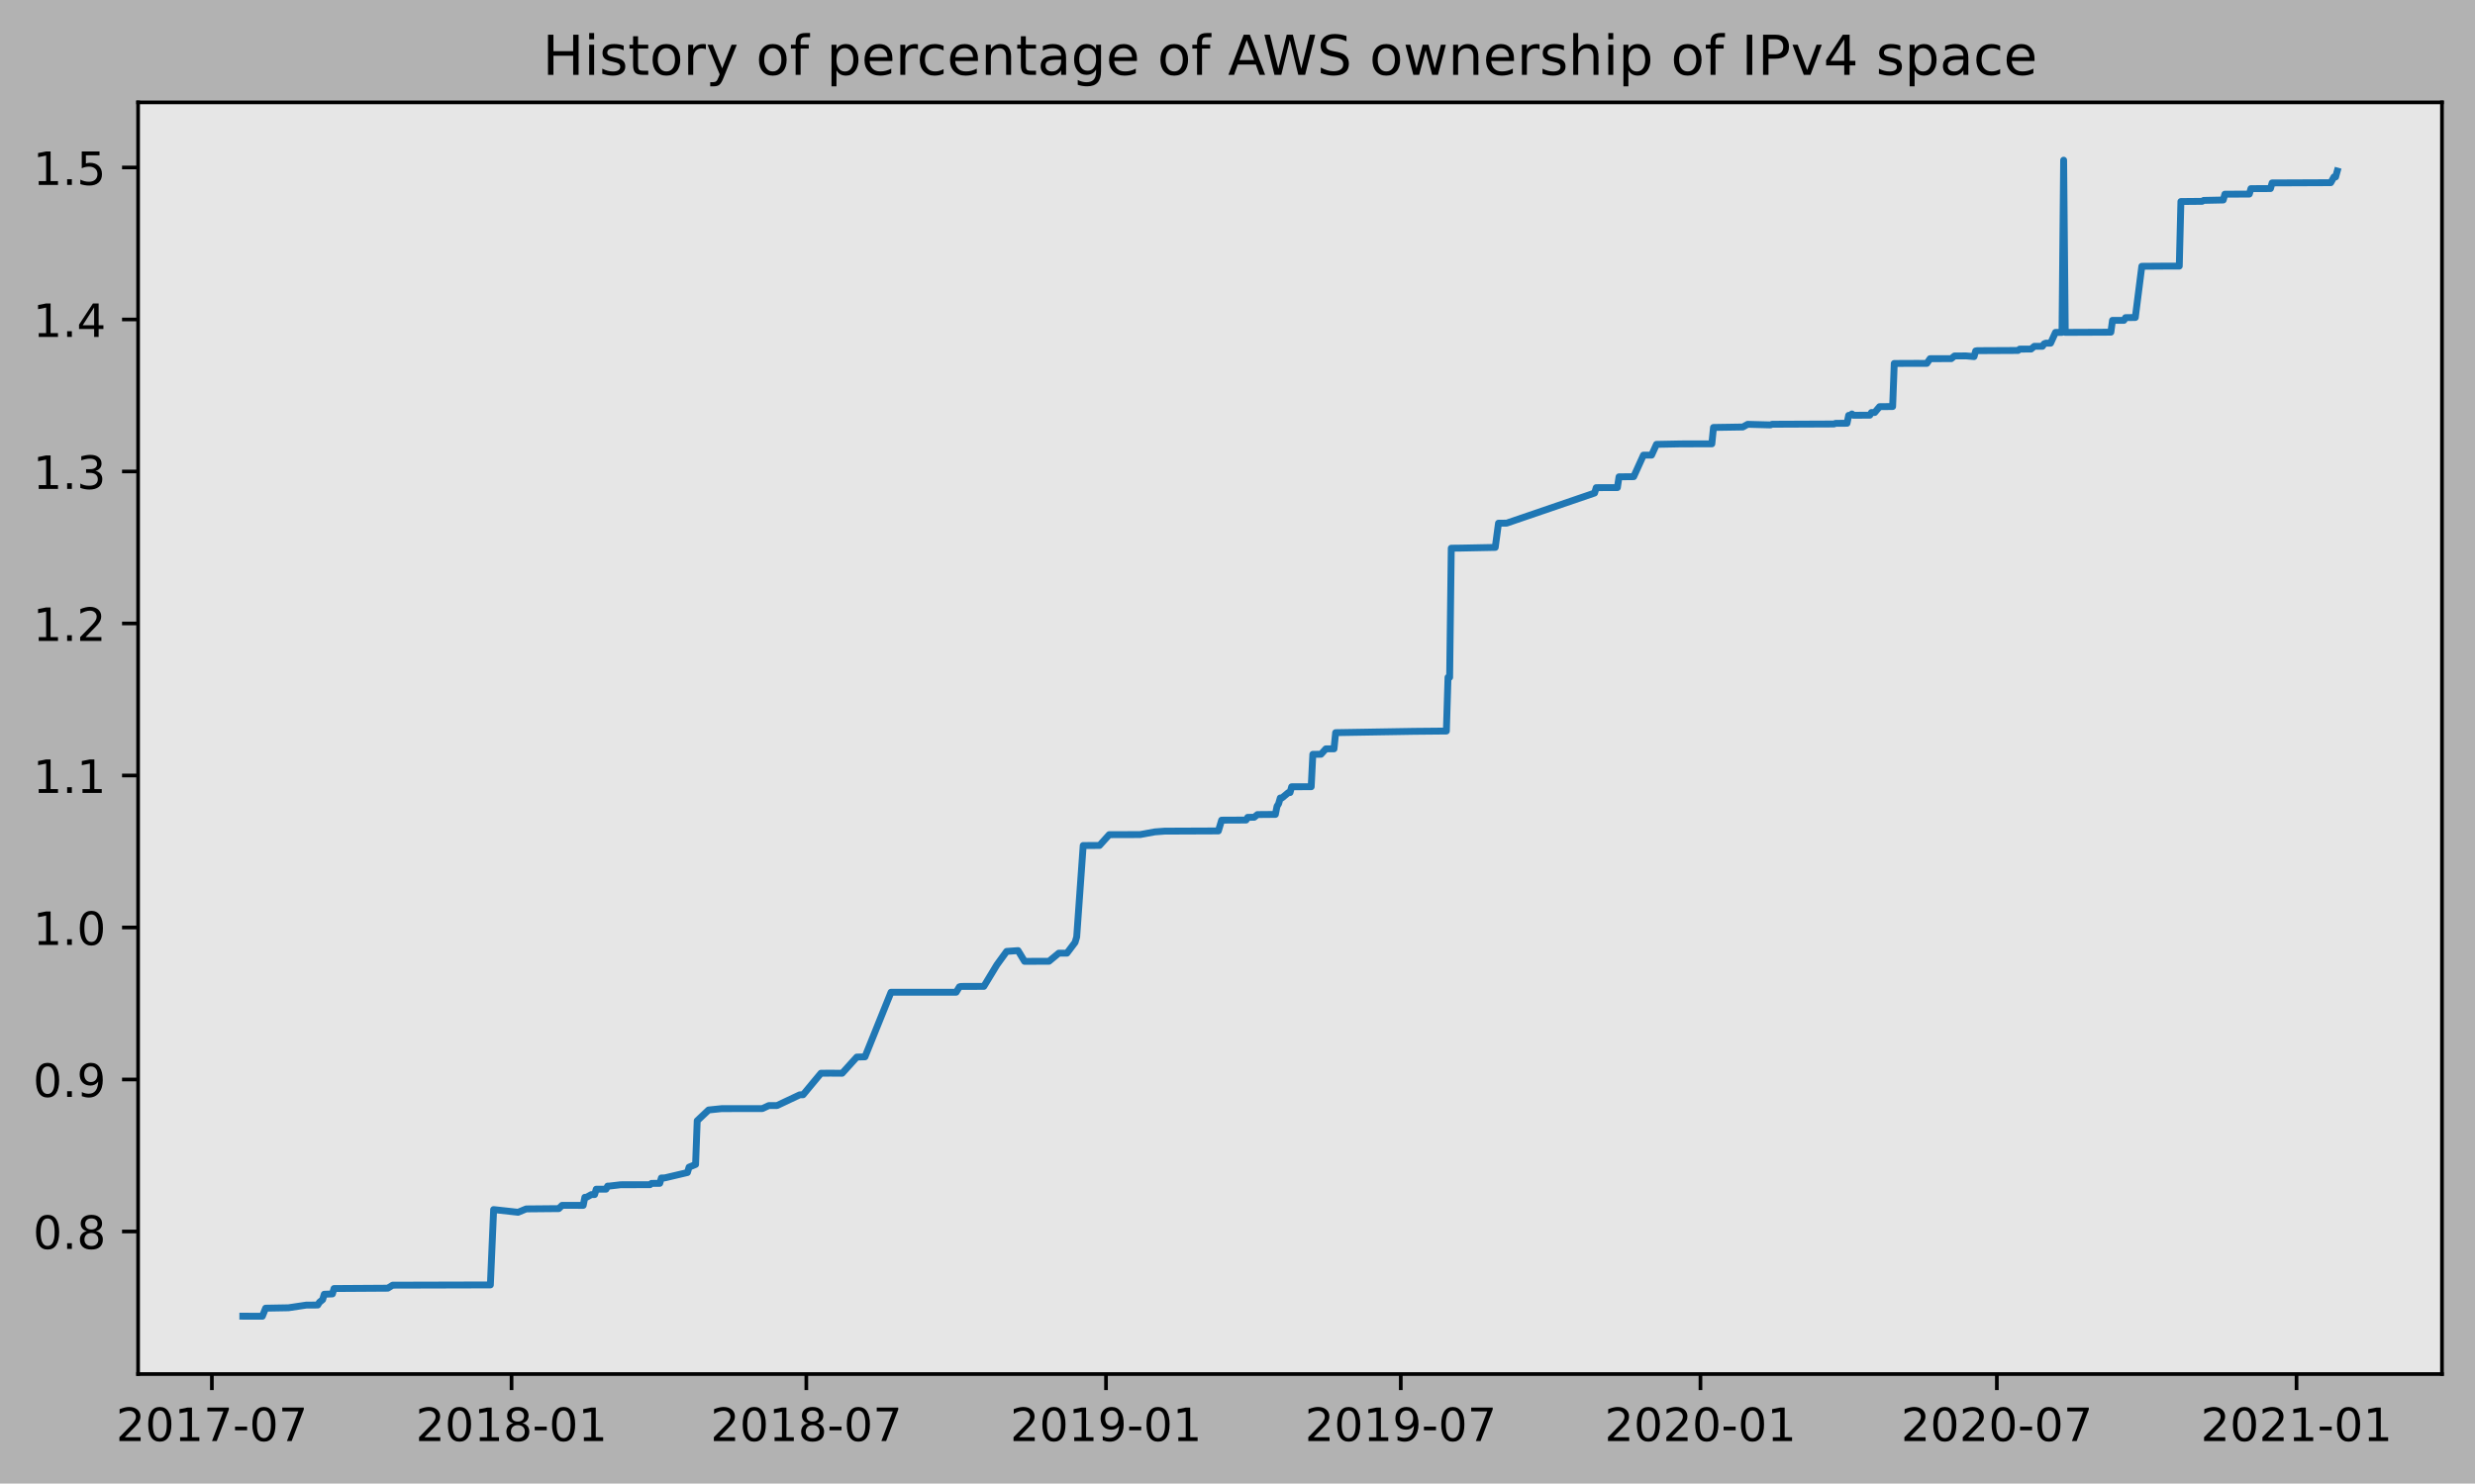
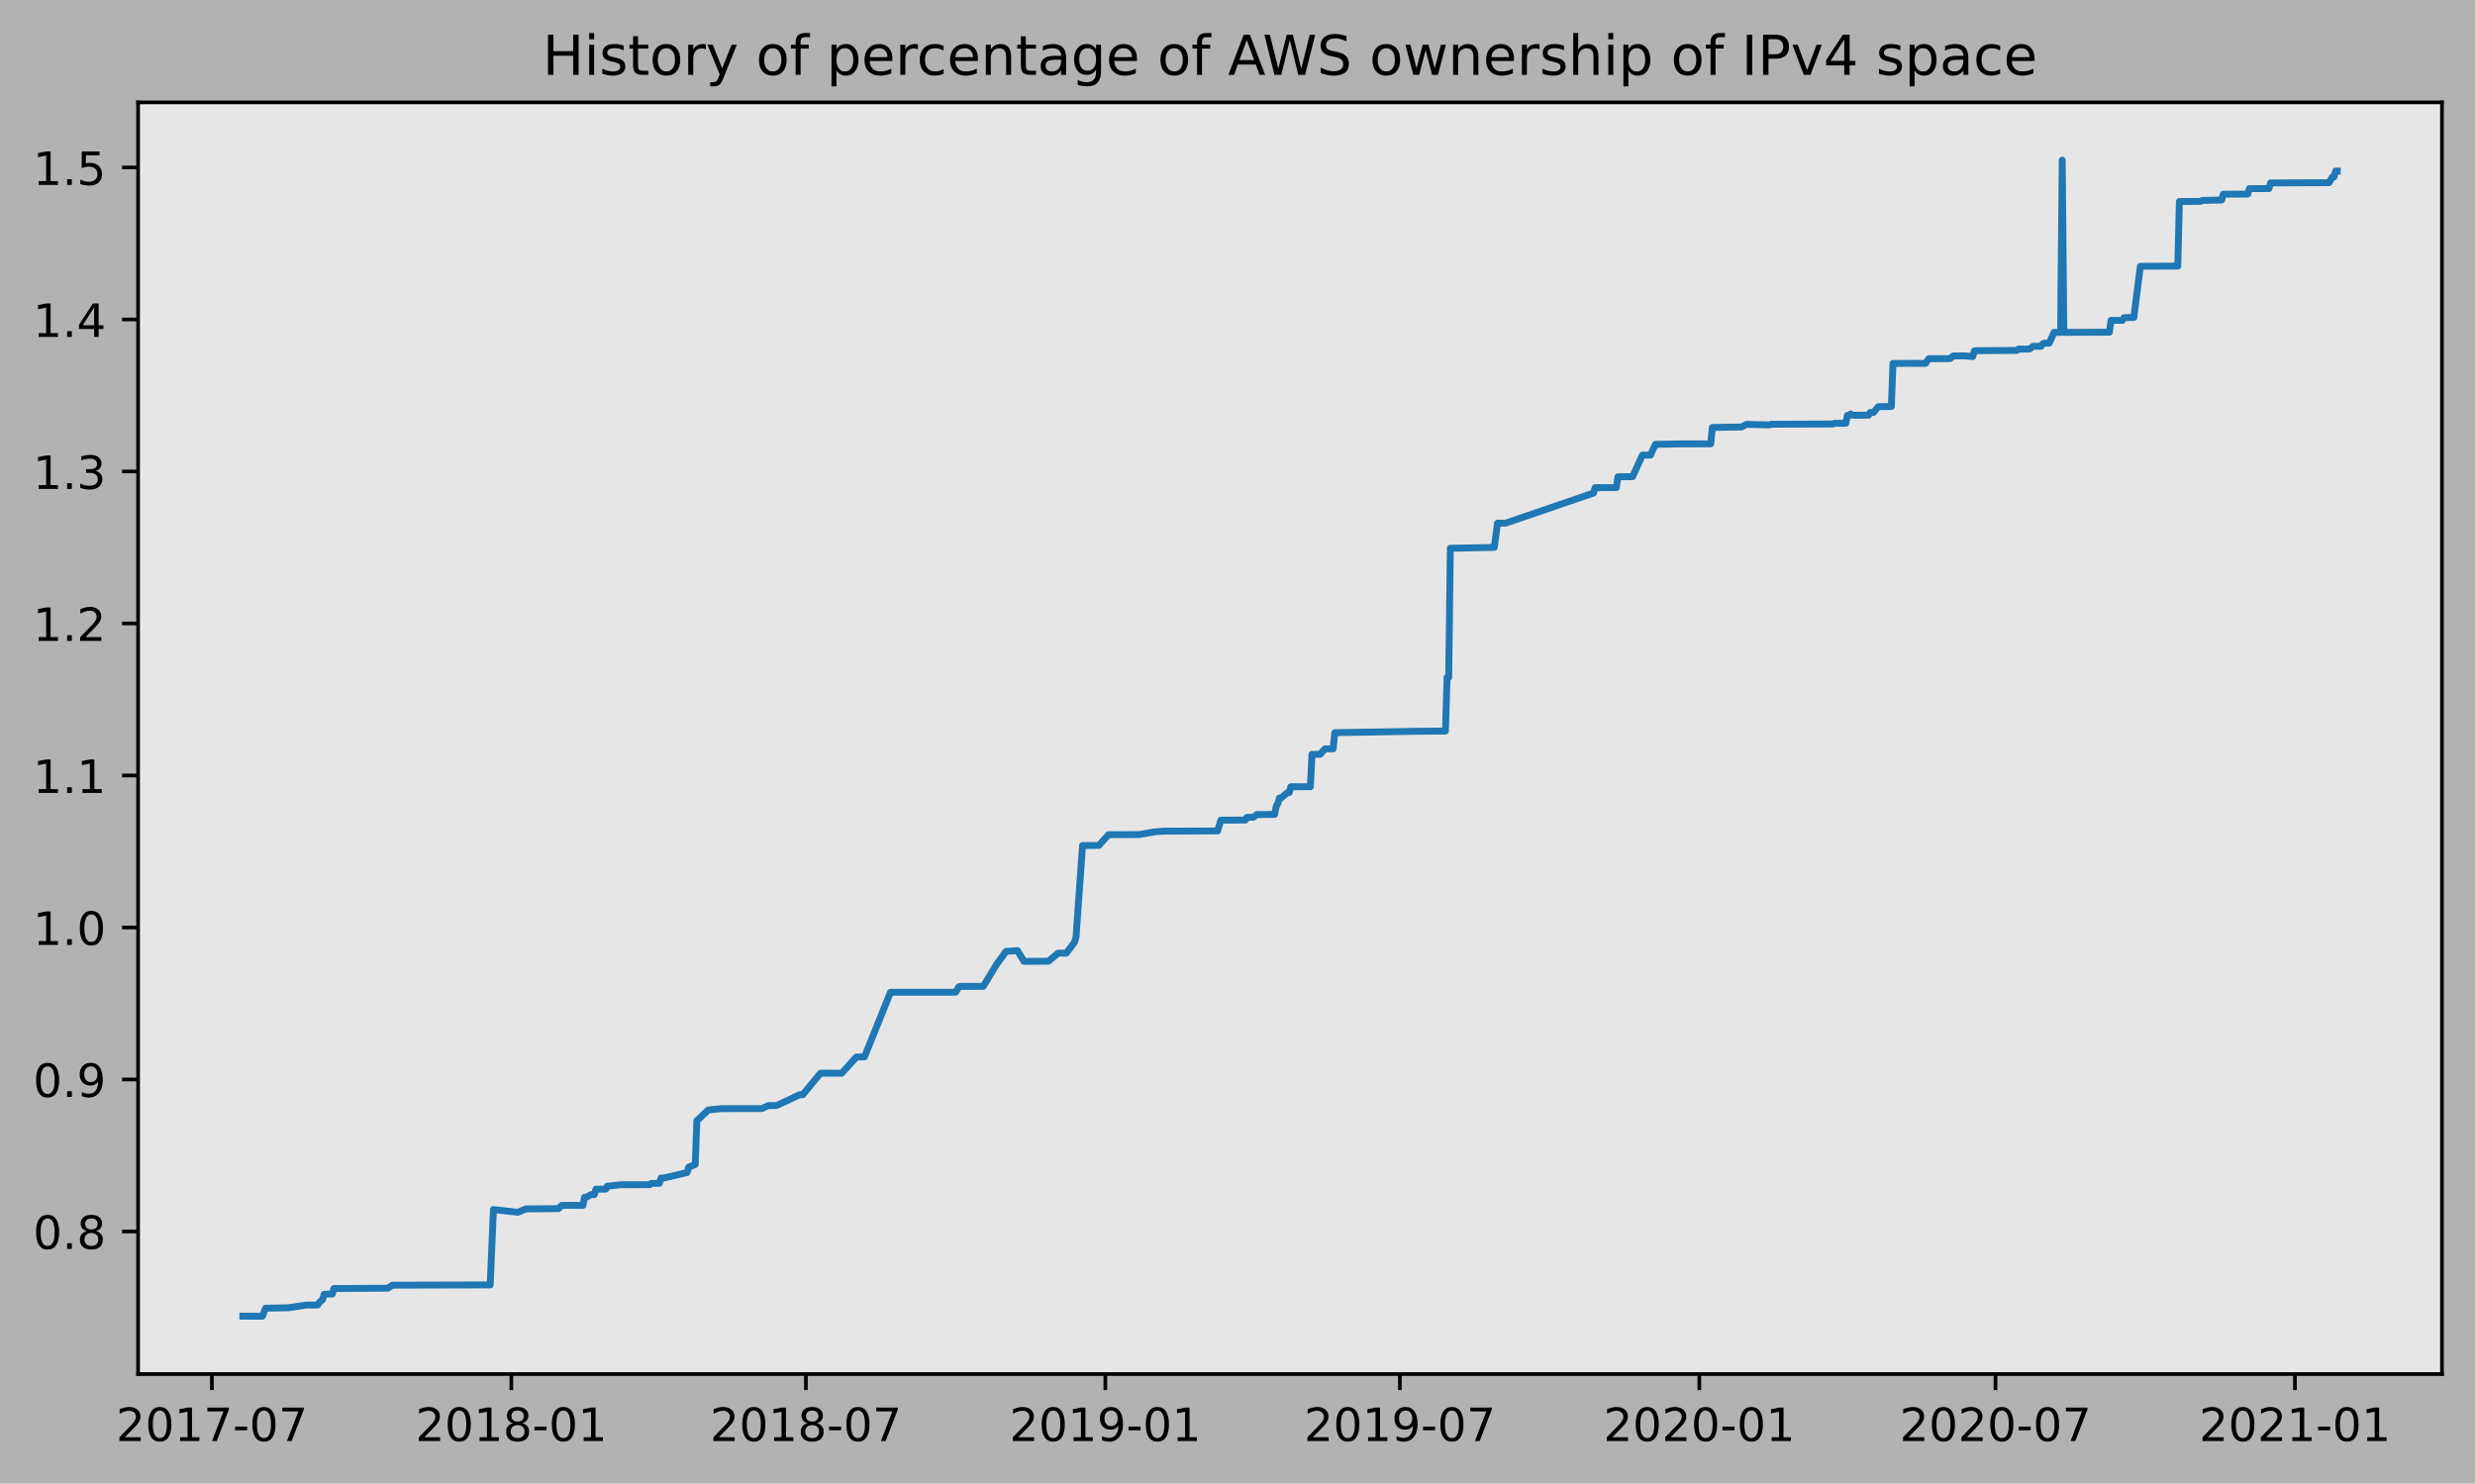
<svg xmlns="http://www.w3.org/2000/svg" xmlns:xlink="http://www.w3.org/1999/xlink" height="323.396pt" version="1.1" viewBox="0 0 539.503 323.396" width="539.503pt">
  <defs>
    <style type="text/css">
*{stroke-linecap:butt;stroke-linejoin:round;}
  </style>
  </defs>
  <g id="figure_1">
    <g id="patch_1">
      <path d="M 0 323.396  L 539.503 323.396  L 539.503 0  L 0 0  z " style="fill:#b2b2b2;" />
    </g>
    <g id="axes_1">
      <g id="patch_2">
        <path d="M 30.103 299.518  L 532.303 299.518  L 532.303 22.318  L 30.103 22.318  z " style="fill:#e6e6e6;" />
      </g>
      <g id="matplotlib.axis_1">
        <g id="xtick_1">
          <g id="line2d_1">
            <defs>
-               <path d="M 0 0  L 0 3.5  " id="m9e381a52c9" style="stroke:#000000;stroke-width:0.8;" />
-             </defs>
-             <g>
-               <use style="stroke:#000000;stroke-width:0.8;" x="46.185" xlink:href="#m9e381a52c9" y="299.518" />
+               <path d="M 0 0  L 0 3.5  " id="mb7a3f02400" style="stroke:#000000;stroke-width:0.8;" />
+             </defs>
+             <g>
+               <use style="stroke:#000000;stroke-width:0.8;" x="46.19" xlink:href="#mb7a3f02400" y="299.518" />
            </g>
          </g>
          <g id="text_1">
            <defs>
              <path d="M 19.188 8.297  L 53.609 8.297  L 53.609 0  L 7.328 0  L 7.328 8.297  Q 12.938 14.109 22.625 23.891  Q 32.328 33.688 34.812 36.531  Q 39.547 41.844 41.422 45.531  Q 43.312 49.219 43.312 52.781  Q 43.312 58.594 39.234 62.25  Q 35.156 65.922 28.609 65.922  Q 23.969 65.922 18.812 64.312  Q 13.672 62.703 7.812 59.422  L 7.812 69.391  Q 13.766 71.781 18.938 73  Q 24.125 74.219 28.422 74.219  Q 39.75 74.219 46.484 68.547  Q 53.219 62.891 53.219 53.422  Q 53.219 48.922 51.531 44.891  Q 49.859 40.875 45.406 35.406  Q 44.188 33.984 37.641 27.219  Q 31.109 20.453 19.188 8.297  z " id="DejaVuSans-50" />
              <path d="M 31.781 66.406  Q 24.172 66.406 20.328 58.906  Q 16.5 51.422 16.5 36.375  Q 16.5 21.391 20.328 13.891  Q 24.172 6.391 31.781 6.391  Q 39.453 6.391 43.281 13.891  Q 47.125 21.391 47.125 36.375  Q 47.125 51.422 43.281 58.906  Q 39.453 66.406 31.781 66.406  z M 31.781 74.219  Q 44.047 74.219 50.516 64.516  Q 56.984 54.828 56.984 36.375  Q 56.984 17.969 50.516 8.266  Q 44.047 -1.422 31.781 -1.422  Q 19.531 -1.422 13.062 8.266  Q 6.594 17.969 6.594 36.375  Q 6.594 54.828 13.062 64.516  Q 19.531 74.219 31.781 74.219  z " id="DejaVuSans-48" />
              <path d="M 12.406 8.297  L 28.516 8.297  L 28.516 63.922  L 10.984 60.406  L 10.984 69.391  L 28.422 72.906  L 38.281 72.906  L 38.281 8.297  L 54.391 8.297  L 54.391 0  L 12.406 0  z " id="DejaVuSans-49" />
              <path d="M 8.203 72.906  L 55.078 72.906  L 55.078 68.703  L 28.609 0  L 18.312 0  L 43.219 64.594  L 8.203 64.594  z " id="DejaVuSans-55" />
              <path d="M 4.891 31.391  L 31.203 31.391  L 31.203 23.391  L 4.891 23.391  z " id="DejaVuSans-45" />
            </defs>
-             <g transform="translate(25.29376 314.1166)scale(0.1 -0.1)">
+             <g transform="translate(25.299 314.1166)scale(0.1 -0.1)">
              <use xlink:href="#DejaVuSans-50" />
              <use x="63.623" xlink:href="#DejaVuSans-48" />
              <use x="127.246" xlink:href="#DejaVuSans-49" />
              <use x="190.869" xlink:href="#DejaVuSans-55" />
              <use x="254.492" xlink:href="#DejaVuSans-45" />
              <use x="290.576" xlink:href="#DejaVuSans-48" />
              <use x="354.199" xlink:href="#DejaVuSans-55" />
            </g>
          </g>
        </g>
        <g id="xtick_2">
          <g id="line2d_2">
            <g>
-               <use style="stroke:#000000;stroke-width:0.8;" x="111.507" xlink:href="#m9e381a52c9" y="299.518" />
+               <use style="stroke:#000000;stroke-width:0.8;" x="111.462" xlink:href="#mb7a3f02400" y="299.518" />
            </g>
          </g>
          <g id="text_2">
            <defs>
              <path d="M 31.781 34.625  Q 24.75 34.625 20.719 30.859  Q 16.703 27.094 16.703 20.516  Q 16.703 13.922 20.719 10.156  Q 24.75 6.391 31.781 6.391  Q 38.812 6.391 42.859 10.172  Q 46.922 13.969 46.922 20.516  Q 46.922 27.094 42.891 30.859  Q 38.875 34.625 31.781 34.625  z M 21.922 38.812  Q 15.578 40.375 12.031 44.719  Q 8.5 49.078 8.5 55.328  Q 8.5 64.062 14.719 69.141  Q 20.953 74.219 31.781 74.219  Q 42.672 74.219 48.875 69.141  Q 55.078 64.062 55.078 55.328  Q 55.078 49.078 51.531 44.719  Q 48 40.375 41.703 38.812  Q 48.828 37.156 52.797 32.312  Q 56.781 27.484 56.781 20.516  Q 56.781 9.906 50.312 4.234  Q 43.844 -1.422 31.781 -1.422  Q 19.734 -1.422 13.25 4.234  Q 6.781 9.906 6.781 20.516  Q 6.781 27.484 10.781 32.312  Q 14.797 37.156 21.922 38.812  z M 18.312 54.391  Q 18.312 48.734 21.844 45.562  Q 25.391 42.391 31.781 42.391  Q 38.141 42.391 41.719 45.562  Q 45.312 48.734 45.312 54.391  Q 45.312 60.062 41.719 63.234  Q 38.141 66.406 31.781 66.406  Q 25.391 66.406 21.844 63.234  Q 18.312 60.062 18.312 54.391  z " id="DejaVuSans-56" />
            </defs>
-             <g transform="translate(90.61597 314.1166)scale(0.1 -0.1)">
+             <g transform="translate(90.57046 314.1166)scale(0.1 -0.1)">
              <use xlink:href="#DejaVuSans-50" />
              <use x="63.623" xlink:href="#DejaVuSans-48" />
              <use x="127.246" xlink:href="#DejaVuSans-49" />
              <use x="190.869" xlink:href="#DejaVuSans-56" />
              <use x="254.492" xlink:href="#DejaVuSans-45" />
              <use x="290.576" xlink:href="#DejaVuSans-48" />
              <use x="354.199" xlink:href="#DejaVuSans-49" />
            </g>
          </g>
        </g>
        <g id="xtick_3">
          <g id="line2d_3">
            <g>
-               <use style="stroke:#000000;stroke-width:0.8;" x="175.765" xlink:href="#m9e381a52c9" y="299.518" />
+               <use style="stroke:#000000;stroke-width:0.8;" x="175.669" xlink:href="#mb7a3f02400" y="299.518" />
            </g>
          </g>
          <g id="text_3">
-             <g transform="translate(154.8732 314.1166)scale(0.1 -0.1)">
+             <g transform="translate(154.7777 314.1166)scale(0.1 -0.1)">
              <use xlink:href="#DejaVuSans-50" />
              <use x="63.623" xlink:href="#DejaVuSans-48" />
              <use x="127.246" xlink:href="#DejaVuSans-49" />
              <use x="190.869" xlink:href="#DejaVuSans-56" />
              <use x="254.492" xlink:href="#DejaVuSans-45" />
              <use x="290.576" xlink:href="#DejaVuSans-48" />
              <use x="354.199" xlink:href="#DejaVuSans-55" />
            </g>
          </g>
        </g>
        <g id="xtick_4">
          <g id="line2d_4">
            <g>
-               <use style="stroke:#000000;stroke-width:0.8;" x="241.087" xlink:href="#m9e381a52c9" y="299.518" />
+               <use style="stroke:#000000;stroke-width:0.8;" x="240.941" xlink:href="#mb7a3f02400" y="299.518" />
            </g>
          </g>
          <g id="text_4">
            <defs>
              <path d="M 10.984 1.516  L 10.984 10.5  Q 14.703 8.734 18.5 7.812  Q 22.312 6.891 25.984 6.891  Q 35.75 6.891 40.891 13.453  Q 46.047 20.016 46.781 33.406  Q 43.953 29.203 39.594 26.953  Q 35.25 24.703 29.984 24.703  Q 19.047 24.703 12.672 31.312  Q 6.297 37.938 6.297 49.422  Q 6.297 60.641 12.938 67.422  Q 19.578 74.219 30.609 74.219  Q 43.266 74.219 49.922 64.516  Q 56.594 54.828 56.594 36.375  Q 56.594 19.141 48.406 8.859  Q 40.234 -1.422 26.422 -1.422  Q 22.703 -1.422 18.891 -0.688  Q 15.094 0.047 10.984 1.516  z M 30.609 32.422  Q 37.25 32.422 41.125 36.953  Q 45.016 41.5 45.016 49.422  Q 45.016 57.281 41.125 61.844  Q 37.25 66.406 30.609 66.406  Q 23.969 66.406 20.094 61.844  Q 16.219 57.281 16.219 49.422  Q 16.219 41.5 20.094 36.953  Q 23.969 32.422 30.609 32.422  z " id="DejaVuSans-57" />
            </defs>
-             <g transform="translate(220.1954 314.1166)scale(0.1 -0.1)">
+             <g transform="translate(220.0492 314.1166)scale(0.1 -0.1)">
              <use xlink:href="#DejaVuSans-50" />
              <use x="63.623" xlink:href="#DejaVuSans-48" />
              <use x="127.246" xlink:href="#DejaVuSans-49" />
              <use x="190.869" xlink:href="#DejaVuSans-57" />
              <use x="254.492" xlink:href="#DejaVuSans-45" />
              <use x="290.576" xlink:href="#DejaVuSans-48" />
              <use x="354.199" xlink:href="#DejaVuSans-49" />
            </g>
          </g>
        </g>
        <g id="xtick_5">
          <g id="line2d_5">
            <g>
-               <use style="stroke:#000000;stroke-width:0.8;" x="305.344" xlink:href="#m9e381a52c9" y="299.518" />
+               <use style="stroke:#000000;stroke-width:0.8;" x="305.148" xlink:href="#mb7a3f02400" y="299.518" />
            </g>
          </g>
          <g id="text_5">
-             <g transform="translate(284.4525 314.1166)scale(0.1 -0.1)">
+             <g transform="translate(284.2564 314.1166)scale(0.1 -0.1)">
              <use xlink:href="#DejaVuSans-50" />
              <use x="63.623" xlink:href="#DejaVuSans-48" />
              <use x="127.246" xlink:href="#DejaVuSans-49" />
              <use x="190.869" xlink:href="#DejaVuSans-57" />
              <use x="254.492" xlink:href="#DejaVuSans-45" />
              <use x="290.576" xlink:href="#DejaVuSans-48" />
              <use x="354.199" xlink:href="#DejaVuSans-55" />
            </g>
          </g>
        </g>
        <g id="xtick_6">
          <g id="line2d_6">
            <g>
-               <use style="stroke:#000000;stroke-width:0.8;" x="370.666" xlink:href="#m9e381a52c9" y="299.518" />
+               <use style="stroke:#000000;stroke-width:0.8;" x="370.419" xlink:href="#mb7a3f02400" y="299.518" />
            </g>
          </g>
          <g id="text_6">
-             <g transform="translate(349.7747 314.1166)scale(0.1 -0.1)">
+             <g transform="translate(349.5279 314.1166)scale(0.1 -0.1)">
              <use xlink:href="#DejaVuSans-50" />
              <use x="63.623" xlink:href="#DejaVuSans-48" />
              <use x="127.246" xlink:href="#DejaVuSans-50" />
              <use x="190.869" xlink:href="#DejaVuSans-48" />
              <use x="254.492" xlink:href="#DejaVuSans-45" />
              <use x="290.576" xlink:href="#DejaVuSans-48" />
              <use x="354.199" xlink:href="#DejaVuSans-49" />
            </g>
          </g>
        </g>
        <g id="xtick_7">
          <g id="line2d_7">
            <g>
-               <use style="stroke:#000000;stroke-width:0.8;" x="435.278" xlink:href="#m9e381a52c9" y="299.518" />
+               <use style="stroke:#000000;stroke-width:0.8;" x="434.981" xlink:href="#mb7a3f02400" y="299.518" />
            </g>
          </g>
          <g id="text_7">
-             <g transform="translate(414.3869 314.1166)scale(0.1 -0.1)">
+             <g transform="translate(414.0899 314.1166)scale(0.1 -0.1)">
              <use xlink:href="#DejaVuSans-50" />
              <use x="63.623" xlink:href="#DejaVuSans-48" />
              <use x="127.246" xlink:href="#DejaVuSans-50" />
              <use x="190.869" xlink:href="#DejaVuSans-48" />
              <use x="254.492" xlink:href="#DejaVuSans-45" />
              <use x="290.576" xlink:href="#DejaVuSans-48" />
              <use x="354.199" xlink:href="#DejaVuSans-55" />
            </g>
          </g>
        </g>
        <g id="xtick_8">
          <g id="line2d_8">
            <g>
-               <use style="stroke:#000000;stroke-width:0.8;" x="500.601" xlink:href="#m9e381a52c9" y="299.518" />
+               <use style="stroke:#000000;stroke-width:0.8;" x="500.253" xlink:href="#mb7a3f02400" y="299.518" />
            </g>
          </g>
          <g id="text_8">
-             <g transform="translate(479.7091 314.1166)scale(0.1 -0.1)">
+             <g transform="translate(479.3613 314.1166)scale(0.1 -0.1)">
              <use xlink:href="#DejaVuSans-50" />
              <use x="63.623" xlink:href="#DejaVuSans-48" />
              <use x="127.246" xlink:href="#DejaVuSans-50" />
              <use x="190.869" xlink:href="#DejaVuSans-49" />
              <use x="254.492" xlink:href="#DejaVuSans-45" />
              <use x="290.576" xlink:href="#DejaVuSans-48" />
              <use x="354.199" xlink:href="#DejaVuSans-49" />
            </g>
          </g>
        </g>
      </g>
      <g id="matplotlib.axis_2">
        <g id="ytick_1">
          <g id="line2d_9">
            <defs>
-               <path d="M 0 0  L -3.5 0  " id="ma388ad1633" style="stroke:#000000;stroke-width:0.8;" />
-             </defs>
-             <g>
-               <use style="stroke:#000000;stroke-width:0.8;" x="30.103" xlink:href="#ma388ad1633" y="268.439" />
+               <path d="M 0 0  L -3.5 0  " id="m7b71526d37" style="stroke:#000000;stroke-width:0.8;" />
+             </defs>
+             <g>
+               <use style="stroke:#000000;stroke-width:0.8;" x="30.103" xlink:href="#m7b71526d37" y="268.439" />
            </g>
          </g>
          <g id="text_9">
            <defs>
              <path d="M 10.688 12.406  L 21 12.406  L 21 0  L 10.688 0  z " id="DejaVuSans-46" />
            </defs>
            <g transform="translate(7.2 272.238)scale(0.1 -0.1)">
              <use xlink:href="#DejaVuSans-48" />
              <use x="63.623" xlink:href="#DejaVuSans-46" />
              <use x="95.41" xlink:href="#DejaVuSans-56" />
            </g>
          </g>
        </g>
        <g id="ytick_2">
          <g id="line2d_10">
            <g>
-               <use style="stroke:#000000;stroke-width:0.8;" x="30.103" xlink:href="#ma388ad1633" y="235.306" />
+               <use style="stroke:#000000;stroke-width:0.8;" x="30.103" xlink:href="#m7b71526d37" y="235.306" />
            </g>
          </g>
          <g id="text_10">
            <g transform="translate(7.2 239.105)scale(0.1 -0.1)">
              <use xlink:href="#DejaVuSans-48" />
              <use x="63.623" xlink:href="#DejaVuSans-46" />
              <use x="95.41" xlink:href="#DejaVuSans-57" />
            </g>
          </g>
        </g>
        <g id="ytick_3">
          <g id="line2d_11">
            <g>
-               <use style="stroke:#000000;stroke-width:0.8;" x="30.103" xlink:href="#ma388ad1633" y="202.173" />
+               <use style="stroke:#000000;stroke-width:0.8;" x="30.103" xlink:href="#m7b71526d37" y="202.173" />
            </g>
          </g>
          <g id="text_11">
            <g transform="translate(7.2 205.972)scale(0.1 -0.1)">
              <use xlink:href="#DejaVuSans-49" />
              <use x="63.623" xlink:href="#DejaVuSans-46" />
              <use x="95.41" xlink:href="#DejaVuSans-48" />
            </g>
          </g>
        </g>
        <g id="ytick_4">
          <g id="line2d_12">
            <g>
-               <use style="stroke:#000000;stroke-width:0.8;" x="30.103" xlink:href="#ma388ad1633" y="169.04" />
+               <use style="stroke:#000000;stroke-width:0.8;" x="30.103" xlink:href="#m7b71526d37" y="169.04" />
            </g>
          </g>
          <g id="text_12">
            <g transform="translate(7.2 172.839)scale(0.1 -0.1)">
              <use xlink:href="#DejaVuSans-49" />
              <use x="63.623" xlink:href="#DejaVuSans-46" />
              <use x="95.41" xlink:href="#DejaVuSans-49" />
            </g>
          </g>
        </g>
        <g id="ytick_5">
          <g id="line2d_13">
            <g>
-               <use style="stroke:#000000;stroke-width:0.8;" x="30.103" xlink:href="#ma388ad1633" y="135.907" />
+               <use style="stroke:#000000;stroke-width:0.8;" x="30.103" xlink:href="#m7b71526d37" y="135.907" />
            </g>
          </g>
          <g id="text_13">
            <g transform="translate(7.2 139.706)scale(0.1 -0.1)">
              <use xlink:href="#DejaVuSans-49" />
              <use x="63.623" xlink:href="#DejaVuSans-46" />
              <use x="95.41" xlink:href="#DejaVuSans-50" />
            </g>
          </g>
        </g>
        <g id="ytick_6">
          <g id="line2d_14">
            <g>
-               <use style="stroke:#000000;stroke-width:0.8;" x="30.103" xlink:href="#ma388ad1633" y="102.774" />
+               <use style="stroke:#000000;stroke-width:0.8;" x="30.103" xlink:href="#m7b71526d37" y="102.774" />
            </g>
          </g>
          <g id="text_14">
            <defs>
              <path d="M 40.578 39.312  Q 47.656 37.797 51.625 33  Q 55.609 28.219 55.609 21.188  Q 55.609 10.406 48.188 4.484  Q 40.766 -1.422 27.094 -1.422  Q 22.516 -1.422 17.656 -0.516  Q 12.797 0.391 7.625 2.203  L 7.625 11.719  Q 11.719 9.328 16.594 8.109  Q 21.484 6.891 26.812 6.891  Q 36.078 6.891 40.938 10.547  Q 45.797 14.203 45.797 21.188  Q 45.797 27.641 41.281 31.266  Q 36.766 34.906 28.719 34.906  L 20.219 34.906  L 20.219 43.016  L 29.109 43.016  Q 36.375 43.016 40.234 45.922  Q 44.094 48.828 44.094 54.297  Q 44.094 59.906 40.109 62.906  Q 36.141 65.922 28.719 65.922  Q 24.656 65.922 20.016 65.031  Q 15.375 64.156 9.812 62.312  L 9.812 71.094  Q 15.438 72.656 20.344 73.438  Q 25.25 74.219 29.594 74.219  Q 40.828 74.219 47.359 69.109  Q 53.906 64.016 53.906 55.328  Q 53.906 49.266 50.438 45.094  Q 46.969 40.922 40.578 39.312  z " id="DejaVuSans-51" />
            </defs>
            <g transform="translate(7.2 106.573)scale(0.1 -0.1)">
              <use xlink:href="#DejaVuSans-49" />
              <use x="63.623" xlink:href="#DejaVuSans-46" />
              <use x="95.41" xlink:href="#DejaVuSans-51" />
            </g>
          </g>
        </g>
        <g id="ytick_7">
          <g id="line2d_15">
            <g>
-               <use style="stroke:#000000;stroke-width:0.8;" x="30.103" xlink:href="#ma388ad1633" y="69.641" />
+               <use style="stroke:#000000;stroke-width:0.8;" x="30.103" xlink:href="#m7b71526d37" y="69.641" />
            </g>
          </g>
          <g id="text_15">
            <defs>
              <path d="M 37.797 64.312  L 12.891 25.391  L 37.797 25.391  z M 35.203 72.906  L 47.609 72.906  L 47.609 25.391  L 58.016 25.391  L 58.016 17.188  L 47.609 17.188  L 47.609 0  L 37.797 0  L 37.797 17.188  L 4.891 17.188  L 4.891 26.703  z " id="DejaVuSans-52" />
            </defs>
            <g transform="translate(7.2 73.43999)scale(0.1 -0.1)">
              <use xlink:href="#DejaVuSans-49" />
              <use x="63.623" xlink:href="#DejaVuSans-46" />
              <use x="95.41" xlink:href="#DejaVuSans-52" />
            </g>
          </g>
        </g>
        <g id="ytick_8">
          <g id="line2d_16">
            <g>
-               <use style="stroke:#000000;stroke-width:0.8;" x="30.103" xlink:href="#ma388ad1633" y="36.508" />
+               <use style="stroke:#000000;stroke-width:0.8;" x="30.103" xlink:href="#m7b71526d37" y="36.508" />
            </g>
          </g>
          <g id="text_16">
            <defs>
              <path d="M 10.797 72.906  L 49.516 72.906  L 49.516 64.594  L 19.828 64.594  L 19.828 46.734  Q 21.969 47.469 24.109 47.828  Q 26.266 48.188 28.422 48.188  Q 40.625 48.188 47.75 41.5  Q 54.891 34.812 54.891 23.391  Q 54.891 11.625 47.562 5.094  Q 40.234 -1.422 26.906 -1.422  Q 22.312 -1.422 17.547 -0.641  Q 12.797 0.141 7.719 1.703  L 7.719 11.625  Q 12.109 9.234 16.797 8.062  Q 21.484 6.891 26.703 6.891  Q 35.156 6.891 40.078 11.328  Q 45.016 15.766 45.016 23.391  Q 45.016 31 40.078 35.438  Q 35.156 39.891 26.703 39.891  Q 22.75 39.891 18.812 39.016  Q 14.891 38.141 10.797 36.281  z " id="DejaVuSans-53" />
            </defs>
            <g transform="translate(7.2 40.30699)scale(0.1 -0.1)">
              <use xlink:href="#DejaVuSans-49" />
              <use x="63.623" xlink:href="#DejaVuSans-46" />
              <use x="95.41" xlink:href="#DejaVuSans-53" />
            </g>
          </g>
        </g>
      </g>
      <g id="line2d_17">
-         <path clip-path="url(#p5a7dd68816)" d="M 52.93 286.906  L 57.191 286.918  L 57.901 285.159  L 62.871 285.072  L 66.776 284.485  L 69.261 284.472  L 69.616 283.886  L 70.326 283.299  L 70.681 282.126  L 72.456 282.053  L 72.811 280.88  L 84.526 280.804  L 85.592 280.145  L 106.892 280.09  L 107.602 263.668  L 112.927 264.254  L 114.702 263.521  L 121.803 263.455  L 122.513 262.749  L 127.128 262.751  L 127.483 260.991  L 127.838 260.987  L 128.903 260.398  L 129.613 260.395  L 129.968 259.222  L 132.098 259.22  L 132.453 258.549  L 132.808 258.545  L 135.293 258.252  L 141.683 258.243  L 142.038 257.95  L 143.813 257.947  L 144.168 256.774  L 144.879 256.765  L 149.849 255.592  L 150.204 254.419  L 151.624 253.832  L 151.979 244.301  L 154.464 241.955  L 157.304 241.662  L 166.179 241.651  L 167.599 240.991  L 169.374 240.991  L 174.345 238.645  L 175.055 238.638  L 178.96 233.943  L 181.09 233.932  L 183.575 233.95  L 186.77 230.422  L 188.545 230.373  L 194.225 216.293  L 208.426 216.285  L 209.136 215.112  L 209.491 215.02  L 214.461 215.013  L 217.301 210.321  L 219.431 207.388  L 221.916 207.212  L 223.336 209.558  L 228.661 209.537  L 230.791 207.778  L 232.566 207.775  L 234.342 205.429  L 234.697 204.247  L 236.117 184.306  L 239.667 184.297  L 241.797 181.942  L 248.542 181.921  L 251.737 181.334  L 253.867 181.176  L 265.583 181.129  L 266.293 178.78  L 271.618 178.754  L 271.973 178.168  L 273.393 178.147  L 274.103 177.561  L 278.008 177.528  L 278.363 175.769  L 278.718 175.182  L 279.073 173.945  L 279.428 173.943  L 280.848 172.77  L 281.203 172.77  L 281.558 171.499  L 285.818 171.492  L 286.173 164.427  L 287.948 164.415  L 289.013 163.239  L 290.788 163.23  L 291.143 159.706  L 308.184 159.42  L 315.284 159.353  L 315.639 147.65  L 315.994 147.649  L 316.349 119.497  L 318.479 119.474  L 325.935 119.325  L 326.645 114.046  L 328.42 114.035  L 347.59 107.473  L 347.945 106.3  L 352.561 106.282  L 352.916 103.936  L 356.111 103.904  L 358.241 99.212  L 360.016 99.209  L 361.081 96.863  L 366.406 96.761  L 373.151 96.749  L 373.506 93.178  L 379.896 93.077  L 380.962 92.493  L 385.932 92.623  L 386.287 92.479  L 399.777 92.421  L 400.132 92.275  L 402.617 92.266  L 402.972 90.543  L 403.327 90.543  L 403.682 90.235  L 404.037 90.524  L 407.587 90.501  L 407.942 89.917  L 408.652 89.914  L 409.717 88.647  L 412.558 88.617  L 412.913 79.228  L 417.528 79.207  L 420.013 79.212  L 420.723 78.185  L 425.338 78.181  L 426.048 77.594  L 428.533 77.578  L 430.308 77.733  L 430.663 76.496  L 431.018 76.438  L 439.893 76.394  L 440.249 76.101  L 442.734 76.091  L 443.444 75.488  L 445.219 75.481  L 445.574 74.95  L 445.929 74.803  L 446.994 74.803  L 448.059 72.457  L 449.479 72.457  L 449.834 34.918  L 450.189 72.454  L 460.129 72.41  L 460.484 69.83  L 462.969 69.83  L 463.324 69.241  L 465.454 69.209  L 466.874 58.047  L 471.845 58.01  L 475.04 58.005  L 475.395 43.929  L 480.01 43.888  L 480.365 43.684  L 484.625 43.594  L 484.98 42.329  L 490.305 42.307  L 490.66 41.114  L 494.92 41.107  L 495.275 39.874  L 508.056 39.82  L 508.766 38.564  L 509.121 38.564  L 509.476 37.288  L 509.476 37.288  " style="fill:none;stroke:#1f77b4;stroke-linecap:square;stroke-width:1.5;" />
+         <path clip-path="url(#p6852032774)" d="M 52.93 286.906  L 57.187 286.918  L 57.897 285.159  L 62.863 285.072  L 66.765 284.485  L 69.248 284.472  L 69.603 283.886  L 70.312 283.299  L 70.667 282.126  L 72.441 282.053  L 72.796 280.88  L 84.502 280.804  L 85.566 280.145  L 106.85 280.09  L 107.56 263.668  L 112.881 264.254  L 114.654 263.521  L 121.749 263.455  L 122.459 262.749  L 127.07 262.751  L 127.425 260.991  L 127.78 260.987  L 128.844 260.398  L 129.553 260.395  L 129.908 259.222  L 132.037 259.22  L 132.391 258.549  L 132.746 258.545  L 135.229 258.252  L 141.614 258.243  L 141.969 257.95  L 143.743 257.947  L 144.098 256.774  L 144.807 256.765  L 149.773 255.592  L 150.128 254.419  L 151.547 253.832  L 151.902 244.301  L 154.385 241.955  L 157.223 241.662  L 166.091 241.651  L 167.51 240.991  L 169.284 240.991  L 174.25 238.645  L 174.96 238.638  L 178.862 233.943  L 180.99 233.932  L 183.473 233.95  L 186.666 230.422  L 188.44 230.373  L 194.115 216.293  L 208.305 216.285  L 209.014 215.112  L 209.369 215.02  L 214.335 215.013  L 217.173 210.321  L 219.302 207.388  L 221.785 207.212  L 223.204 209.558  L 228.525 209.537  L 230.653 207.778  L 232.427 207.775  L 234.201 205.429  L 234.555 204.247  L 235.974 184.306  L 239.522 184.297  L 241.65 181.942  L 248.39 181.921  L 251.583 181.334  L 253.711 181.176  L 265.417 181.129  L 266.127 178.78  L 271.448 178.754  L 271.803 178.168  L 273.222 178.147  L 273.931 177.561  L 277.833 177.528  L 278.188 175.769  L 278.543 175.182  L 278.897 173.945  L 279.252 173.943  L 280.671 172.77  L 281.026 172.77  L 281.38 171.499  L 285.637 171.492  L 285.992 164.427  L 287.766 164.415  L 288.83 163.239  L 290.604 163.23  L 290.958 159.706  L 307.986 159.42  L 315.08 159.353  L 315.435 147.65  L 315.79 147.649  L 316.145 119.497  L 318.273 119.474  L 325.723 119.325  L 326.432 114.046  L 328.206 114.035  L 347.361 107.473  L 347.716 106.3  L 352.328 106.282  L 352.682 103.936  L 355.875 103.904  L 358.004 99.212  L 359.777 99.209  L 360.841 96.863  L 366.162 96.761  L 372.902 96.749  L 373.257 93.178  L 379.642 93.077  L 380.707 92.493  L 385.673 92.623  L 386.028 92.479  L 399.508 92.421  L 399.862 92.275  L 402.346 92.266  L 402.7 90.543  L 403.055 90.543  L 403.41 90.235  L 403.764 90.524  L 407.312 90.501  L 407.667 89.917  L 408.376 89.914  L 409.44 88.647  L 412.278 88.617  L 412.633 79.228  L 417.244 79.207  L 419.728 79.212  L 420.437 78.185  L 425.049 78.181  L 425.758 77.594  L 428.241 77.578  L 430.015 77.733  L 430.37 76.496  L 430.724 76.438  L 439.593 76.394  L 439.948 76.101  L 442.431 76.091  L 443.14 75.488  L 444.914 75.481  L 445.269 74.95  L 445.623 74.803  L 446.688 74.803  L 447.752 72.457  L 449.171 72.457  L 449.525 34.918  L 449.88 72.454  L 459.813 72.41  L 460.168 69.83  L 462.651 69.83  L 463.005 69.241  L 465.134 69.209  L 466.553 58.047  L 471.519 58.01  L 474.712 58.005  L 475.066 43.929  L 479.678 43.888  L 480.033 43.684  L 484.29 43.594  L 484.644 42.329  L 489.965 42.307  L 490.32 41.114  L 494.577 41.107  L 494.932 39.874  L 507.702 39.82  L 508.412 38.564  L 508.766 38.564  L 509.121 37.288  L 509.476 37.288  L 509.476 37.288  " style="fill:none;stroke:#1f77b4;stroke-linecap:square;stroke-width:1.5;" />
      </g>
      <g id="patch_3">
        <path d="M 30.103 299.518  L 30.103 22.318  " style="fill:none;stroke:#000000;stroke-linecap:square;stroke-linejoin:miter;stroke-width:0.8;" />
      </g>
      <g id="patch_4">
        <path d="M 532.303 299.518  L 532.303 22.318  " style="fill:none;stroke:#000000;stroke-linecap:square;stroke-linejoin:miter;stroke-width:0.8;" />
      </g>
      <g id="patch_5">
        <path d="M 30.103 299.518  L 532.303 299.518  " style="fill:none;stroke:#000000;stroke-linecap:square;stroke-linejoin:miter;stroke-width:0.8;" />
      </g>
      <g id="patch_6">
        <path d="M 30.103 22.318  L 532.303 22.318  " style="fill:none;stroke:#000000;stroke-linecap:square;stroke-linejoin:miter;stroke-width:0.8;" />
      </g>
      <g id="text_17">
        <defs>
          <path d="M 9.812 72.906  L 19.672 72.906  L 19.672 43.016  L 55.516 43.016  L 55.516 72.906  L 65.375 72.906  L 65.375 0  L 55.516 0  L 55.516 34.719  L 19.672 34.719  L 19.672 0  L 9.812 0  z " id="DejaVuSans-72" />
          <path d="M 9.422 54.688  L 18.406 54.688  L 18.406 0  L 9.422 0  z M 9.422 75.984  L 18.406 75.984  L 18.406 64.594  L 9.422 64.594  z " id="DejaVuSans-105" />
          <path d="M 44.281 53.078  L 44.281 44.578  Q 40.484 46.531 36.375 47.5  Q 32.281 48.484 27.875 48.484  Q 21.188 48.484 17.844 46.438  Q 14.5 44.391 14.5 40.281  Q 14.5 37.156 16.891 35.375  Q 19.281 33.594 26.516 31.984  L 29.594 31.297  Q 39.156 29.25 43.188 25.516  Q 47.219 21.781 47.219 15.094  Q 47.219 7.469 41.188 3.016  Q 35.156 -1.422 24.609 -1.422  Q 20.219 -1.422 15.453 -0.562  Q 10.688 0.297 5.422 2  L 5.422 11.281  Q 10.406 8.688 15.234 7.391  Q 20.062 6.109 24.812 6.109  Q 31.156 6.109 34.562 8.281  Q 37.984 10.453 37.984 14.406  Q 37.984 18.062 35.516 20.016  Q 33.062 21.969 24.703 23.781  L 21.578 24.516  Q 13.234 26.266 9.516 29.906  Q 5.812 33.547 5.812 39.891  Q 5.812 47.609 11.281 51.797  Q 16.75 56 26.812 56  Q 31.781 56 36.172 55.266  Q 40.578 54.547 44.281 53.078  z " id="DejaVuSans-115" />
          <path d="M 18.312 70.219  L 18.312 54.688  L 36.812 54.688  L 36.812 47.703  L 18.312 47.703  L 18.312 18.016  Q 18.312 11.328 20.141 9.422  Q 21.969 7.516 27.594 7.516  L 36.812 7.516  L 36.812 0  L 27.594 0  Q 17.188 0 13.234 3.875  Q 9.281 7.766 9.281 18.016  L 9.281 47.703  L 2.688 47.703  L 2.688 54.688  L 9.281 54.688  L 9.281 70.219  z " id="DejaVuSans-116" />
          <path d="M 30.609 48.391  Q 23.391 48.391 19.188 42.75  Q 14.984 37.109 14.984 27.297  Q 14.984 17.484 19.156 11.844  Q 23.344 6.203 30.609 6.203  Q 37.797 6.203 41.984 11.859  Q 46.188 17.531 46.188 27.297  Q 46.188 37.016 41.984 42.703  Q 37.797 48.391 30.609 48.391  z M 30.609 56  Q 42.328 56 49.016 48.375  Q 55.719 40.766 55.719 27.297  Q 55.719 13.875 49.016 6.219  Q 42.328 -1.422 30.609 -1.422  Q 18.844 -1.422 12.172 6.219  Q 5.516 13.875 5.516 27.297  Q 5.516 40.766 12.172 48.375  Q 18.844 56 30.609 56  z " id="DejaVuSans-111" />
          <path d="M 41.109 46.297  Q 39.594 47.172 37.812 47.578  Q 36.031 48 33.891 48  Q 26.266 48 22.188 43.047  Q 18.109 38.094 18.109 28.812  L 18.109 0  L 9.078 0  L 9.078 54.688  L 18.109 54.688  L 18.109 46.188  Q 20.953 51.172 25.484 53.578  Q 30.031 56 36.531 56  Q 37.453 56 38.578 55.875  Q 39.703 55.766 41.062 55.516  z " id="DejaVuSans-114" />
          <path d="M 32.172 -5.078  Q 28.375 -14.844 24.75 -17.812  Q 21.141 -20.797 15.094 -20.797  L 7.906 -20.797  L 7.906 -13.281  L 13.188 -13.281  Q 16.891 -13.281 18.938 -11.516  Q 21 -9.766 23.484 -3.219  L 25.094 0.875  L 2.984 54.688  L 12.5 54.688  L 29.594 11.922  L 46.688 54.688  L 56.203 54.688  z " id="DejaVuSans-121" />
          <path id="DejaVuSans-32" />
          <path d="M 37.109 75.984  L 37.109 68.5  L 28.516 68.5  Q 23.688 68.5 21.797 66.547  Q 19.922 64.594 19.922 59.516  L 19.922 54.688  L 34.719 54.688  L 34.719 47.703  L 19.922 47.703  L 19.922 0  L 10.891 0  L 10.891 47.703  L 2.297 47.703  L 2.297 54.688  L 10.891 54.688  L 10.891 58.5  Q 10.891 67.625 15.141 71.797  Q 19.391 75.984 28.609 75.984  z " id="DejaVuSans-102" />
          <path d="M 18.109 8.203  L 18.109 -20.797  L 9.078 -20.797  L 9.078 54.688  L 18.109 54.688  L 18.109 46.391  Q 20.953 51.266 25.266 53.625  Q 29.594 56 35.594 56  Q 45.562 56 51.781 48.094  Q 58.016 40.188 58.016 27.297  Q 58.016 14.406 51.781 6.484  Q 45.562 -1.422 35.594 -1.422  Q 29.594 -1.422 25.266 0.953  Q 20.953 3.328 18.109 8.203  z M 48.688 27.297  Q 48.688 37.203 44.609 42.844  Q 40.531 48.484 33.406 48.484  Q 26.266 48.484 22.188 42.844  Q 18.109 37.203 18.109 27.297  Q 18.109 17.391 22.188 11.75  Q 26.266 6.109 33.406 6.109  Q 40.531 6.109 44.609 11.75  Q 48.688 17.391 48.688 27.297  z " id="DejaVuSans-112" />
          <path d="M 56.203 29.594  L 56.203 25.203  L 14.891 25.203  Q 15.484 15.922 20.484 11.062  Q 25.484 6.203 34.422 6.203  Q 39.594 6.203 44.453 7.469  Q 49.312 8.734 54.109 11.281  L 54.109 2.781  Q 49.266 0.734 44.188 -0.344  Q 39.109 -1.422 33.891 -1.422  Q 20.797 -1.422 13.156 6.188  Q 5.516 13.812 5.516 26.812  Q 5.516 40.234 12.766 48.109  Q 20.016 56 32.328 56  Q 43.359 56 49.781 48.891  Q 56.203 41.797 56.203 29.594  z M 47.219 32.234  Q 47.125 39.594 43.094 43.984  Q 39.062 48.391 32.422 48.391  Q 24.906 48.391 20.391 44.141  Q 15.875 39.891 15.188 32.172  z " id="DejaVuSans-101" />
          <path d="M 48.781 52.594  L 48.781 44.188  Q 44.969 46.297 41.141 47.344  Q 37.312 48.391 33.406 48.391  Q 24.656 48.391 19.812 42.844  Q 14.984 37.312 14.984 27.297  Q 14.984 17.281 19.812 11.734  Q 24.656 6.203 33.406 6.203  Q 37.312 6.203 41.141 7.25  Q 44.969 8.297 48.781 10.406  L 48.781 2.094  Q 45.016 0.344 40.984 -0.531  Q 36.969 -1.422 32.422 -1.422  Q 20.062 -1.422 12.781 6.344  Q 5.516 14.109 5.516 27.297  Q 5.516 40.672 12.859 48.328  Q 20.219 56 33.016 56  Q 37.156 56 41.109 55.141  Q 45.062 54.297 48.781 52.594  z " id="DejaVuSans-99" />
          <path d="M 54.891 33.016  L 54.891 0  L 45.906 0  L 45.906 32.719  Q 45.906 40.484 42.875 44.328  Q 39.844 48.188 33.797 48.188  Q 26.516 48.188 22.312 43.547  Q 18.109 38.922 18.109 30.906  L 18.109 0  L 9.078 0  L 9.078 54.688  L 18.109 54.688  L 18.109 46.188  Q 21.344 51.125 25.703 53.562  Q 30.078 56 35.797 56  Q 45.219 56 50.047 50.172  Q 54.891 44.344 54.891 33.016  z " id="DejaVuSans-110" />
          <path d="M 34.281 27.484  Q 23.391 27.484 19.188 25  Q 14.984 22.516 14.984 16.5  Q 14.984 11.719 18.141 8.906  Q 21.297 6.109 26.703 6.109  Q 34.188 6.109 38.703 11.406  Q 43.219 16.703 43.219 25.484  L 43.219 27.484  z M 52.203 31.203  L 52.203 0  L 43.219 0  L 43.219 8.297  Q 40.141 3.328 35.547 0.953  Q 30.953 -1.422 24.312 -1.422  Q 15.922 -1.422 10.953 3.297  Q 6 8.016 6 15.922  Q 6 25.141 12.172 29.828  Q 18.359 34.516 30.609 34.516  L 43.219 34.516  L 43.219 35.406  Q 43.219 41.609 39.141 45  Q 35.062 48.391 27.688 48.391  Q 23 48.391 18.547 47.266  Q 14.109 46.141 10.016 43.891  L 10.016 52.203  Q 14.938 54.109 19.578 55.047  Q 24.219 56 28.609 56  Q 40.484 56 46.344 49.844  Q 52.203 43.703 52.203 31.203  z " id="DejaVuSans-97" />
          <path d="M 45.406 27.984  Q 45.406 37.75 41.375 43.109  Q 37.359 48.484 30.078 48.484  Q 22.859 48.484 18.828 43.109  Q 14.797 37.75 14.797 27.984  Q 14.797 18.266 18.828 12.891  Q 22.859 7.516 30.078 7.516  Q 37.359 7.516 41.375 12.891  Q 45.406 18.266 45.406 27.984  z M 54.391 6.781  Q 54.391 -7.172 48.188 -13.984  Q 42 -20.797 29.203 -20.797  Q 24.469 -20.797 20.266 -20.094  Q 16.062 -19.391 12.109 -17.922  L 12.109 -9.188  Q 16.062 -11.328 19.922 -12.344  Q 23.781 -13.375 27.781 -13.375  Q 36.625 -13.375 41.016 -8.766  Q 45.406 -4.156 45.406 5.172  L 45.406 9.625  Q 42.625 4.781 38.281 2.391  Q 33.938 0 27.875 0  Q 17.828 0 11.672 7.656  Q 5.516 15.328 5.516 27.984  Q 5.516 40.672 11.672 48.328  Q 17.828 56 27.875 56  Q 33.938 56 38.281 53.609  Q 42.625 51.219 45.406 46.391  L 45.406 54.688  L 54.391 54.688  z " id="DejaVuSans-103" />
          <path d="M 34.188 63.188  L 20.797 26.906  L 47.609 26.906  z M 28.609 72.906  L 39.797 72.906  L 67.578 0  L 57.328 0  L 50.688 18.703  L 17.828 18.703  L 11.188 0  L 0.781 0  z " id="DejaVuSans-65" />
          <path d="M 3.328 72.906  L 13.281 72.906  L 28.609 11.281  L 43.891 72.906  L 54.984 72.906  L 70.312 11.281  L 85.594 72.906  L 95.609 72.906  L 77.297 0  L 64.891 0  L 49.516 63.281  L 33.984 0  L 21.578 0  z " id="DejaVuSans-87" />
          <path d="M 53.516 70.516  L 53.516 60.891  Q 47.906 63.578 42.922 64.891  Q 37.938 66.219 33.297 66.219  Q 25.25 66.219 20.875 63.094  Q 16.5 59.969 16.5 54.203  Q 16.5 49.359 19.406 46.891  Q 22.312 44.438 30.422 42.922  L 36.375 41.703  Q 47.406 39.594 52.656 34.297  Q 57.906 29 57.906 20.125  Q 57.906 9.516 50.797 4.047  Q 43.703 -1.422 29.984 -1.422  Q 24.812 -1.422 18.969 -0.25  Q 13.141 0.922 6.891 3.219  L 6.891 13.375  Q 12.891 10.016 18.656 8.297  Q 24.422 6.594 29.984 6.594  Q 38.422 6.594 43.016 9.906  Q 47.609 13.234 47.609 19.391  Q 47.609 24.75 44.312 27.781  Q 41.016 30.812 33.5 32.328  L 27.484 33.5  Q 16.453 35.688 11.516 40.375  Q 6.594 45.062 6.594 53.422  Q 6.594 63.094 13.406 68.656  Q 20.219 74.219 32.172 74.219  Q 37.312 74.219 42.625 73.281  Q 47.953 72.359 53.516 70.516  z " id="DejaVuSans-83" />
          <path d="M 4.203 54.688  L 13.188 54.688  L 24.422 12.016  L 35.594 54.688  L 46.188 54.688  L 57.422 12.016  L 68.609 54.688  L 77.594 54.688  L 63.281 0  L 52.688 0  L 40.922 44.828  L 29.109 0  L 18.5 0  z " id="DejaVuSans-119" />
          <path d="M 54.891 33.016  L 54.891 0  L 45.906 0  L 45.906 32.719  Q 45.906 40.484 42.875 44.328  Q 39.844 48.188 33.797 48.188  Q 26.516 48.188 22.312 43.547  Q 18.109 38.922 18.109 30.906  L 18.109 0  L 9.078 0  L 9.078 75.984  L 18.109 75.984  L 18.109 46.188  Q 21.344 51.125 25.703 53.562  Q 30.078 56 35.797 56  Q 45.219 56 50.047 50.172  Q 54.891 44.344 54.891 33.016  z " id="DejaVuSans-104" />
          <path d="M 9.812 72.906  L 19.672 72.906  L 19.672 0  L 9.812 0  z " id="DejaVuSans-73" />
          <path d="M 19.672 64.797  L 19.672 37.406  L 32.078 37.406  Q 38.969 37.406 42.719 40.969  Q 46.484 44.531 46.484 51.125  Q 46.484 57.672 42.719 61.234  Q 38.969 64.797 32.078 64.797  z M 9.812 72.906  L 32.078 72.906  Q 44.344 72.906 50.609 67.359  Q 56.891 61.812 56.891 51.125  Q 56.891 40.328 50.609 34.812  Q 44.344 29.297 32.078 29.297  L 19.672 29.297  L 19.672 0  L 9.812 0  z " id="DejaVuSans-80" />
          <path d="M 2.984 54.688  L 12.5 54.688  L 29.594 8.797  L 46.688 54.688  L 56.203 54.688  L 35.688 0  L 23.484 0  z " id="DejaVuSans-118" />
        </defs>
        <g transform="translate(118.2778 16.31812)scale(0.12 -0.12)">
          <use xlink:href="#DejaVuSans-72" />
          <use x="75.195" xlink:href="#DejaVuSans-105" />
          <use x="102.979" xlink:href="#DejaVuSans-115" />
          <use x="155.078" xlink:href="#DejaVuSans-116" />
          <use x="194.287" xlink:href="#DejaVuSans-111" />
          <use x="255.469" xlink:href="#DejaVuSans-114" />
          <use x="296.582" xlink:href="#DejaVuSans-121" />
          <use x="355.762" xlink:href="#DejaVuSans-32" />
          <use x="387.549" xlink:href="#DejaVuSans-111" />
          <use x="448.73" xlink:href="#DejaVuSans-102" />
          <use x="483.936" xlink:href="#DejaVuSans-32" />
          <use x="515.723" xlink:href="#DejaVuSans-112" />
          <use x="579.199" xlink:href="#DejaVuSans-101" />
          <use x="640.723" xlink:href="#DejaVuSans-114" />
          <use x="679.586" xlink:href="#DejaVuSans-99" />
          <use x="734.566" xlink:href="#DejaVuSans-101" />
          <use x="796.09" xlink:href="#DejaVuSans-110" />
          <use x="859.469" xlink:href="#DejaVuSans-116" />
          <use x="898.678" xlink:href="#DejaVuSans-97" />
          <use x="959.957" xlink:href="#DejaVuSans-103" />
          <use x="1023.434" xlink:href="#DejaVuSans-101" />
          <use x="1084.957" xlink:href="#DejaVuSans-32" />
          <use x="1116.744" xlink:href="#DejaVuSans-111" />
          <use x="1177.926" xlink:href="#DejaVuSans-102" />
          <use x="1213.131" xlink:href="#DejaVuSans-32" />
          <use x="1244.918" xlink:href="#DejaVuSans-65" />
          <use x="1307.826" xlink:href="#DejaVuSans-87" />
          <use x="1406.703" xlink:href="#DejaVuSans-83" />
          <use x="1470.18" xlink:href="#DejaVuSans-32" />
          <use x="1501.967" xlink:href="#DejaVuSans-111" />
          <use x="1563.148" xlink:href="#DejaVuSans-119" />
          <use x="1644.936" xlink:href="#DejaVuSans-110" />
          <use x="1708.314" xlink:href="#DejaVuSans-101" />
          <use x="1769.838" xlink:href="#DejaVuSans-114" />
          <use x="1810.951" xlink:href="#DejaVuSans-115" />
          <use x="1863.051" xlink:href="#DejaVuSans-104" />
          <use x="1926.43" xlink:href="#DejaVuSans-105" />
          <use x="1954.213" xlink:href="#DejaVuSans-112" />
          <use x="2017.689" xlink:href="#DejaVuSans-32" />
          <use x="2049.477" xlink:href="#DejaVuSans-111" />
          <use x="2110.658" xlink:href="#DejaVuSans-102" />
          <use x="2145.863" xlink:href="#DejaVuSans-32" />
          <use x="2177.65" xlink:href="#DejaVuSans-73" />
          <use x="2207.143" xlink:href="#DejaVuSans-80" />
          <use x="2267.445" xlink:href="#DejaVuSans-118" />
          <use x="2326.625" xlink:href="#DejaVuSans-52" />
          <use x="2390.248" xlink:href="#DejaVuSans-32" />
          <use x="2422.035" xlink:href="#DejaVuSans-115" />
          <use x="2474.135" xlink:href="#DejaVuSans-112" />
          <use x="2537.611" xlink:href="#DejaVuSans-97" />
          <use x="2598.891" xlink:href="#DejaVuSans-99" />
          <use x="2653.871" xlink:href="#DejaVuSans-101" />
        </g>
      </g>
    </g>
  </g>
  <defs>
-     <clipPath id="p5a7dd68816">
+     <clipPath id="p6852032774">
      <rect height="277.2" width="502.2" x="30.103" y="22.318" />
    </clipPath>
  </defs>
</svg>
